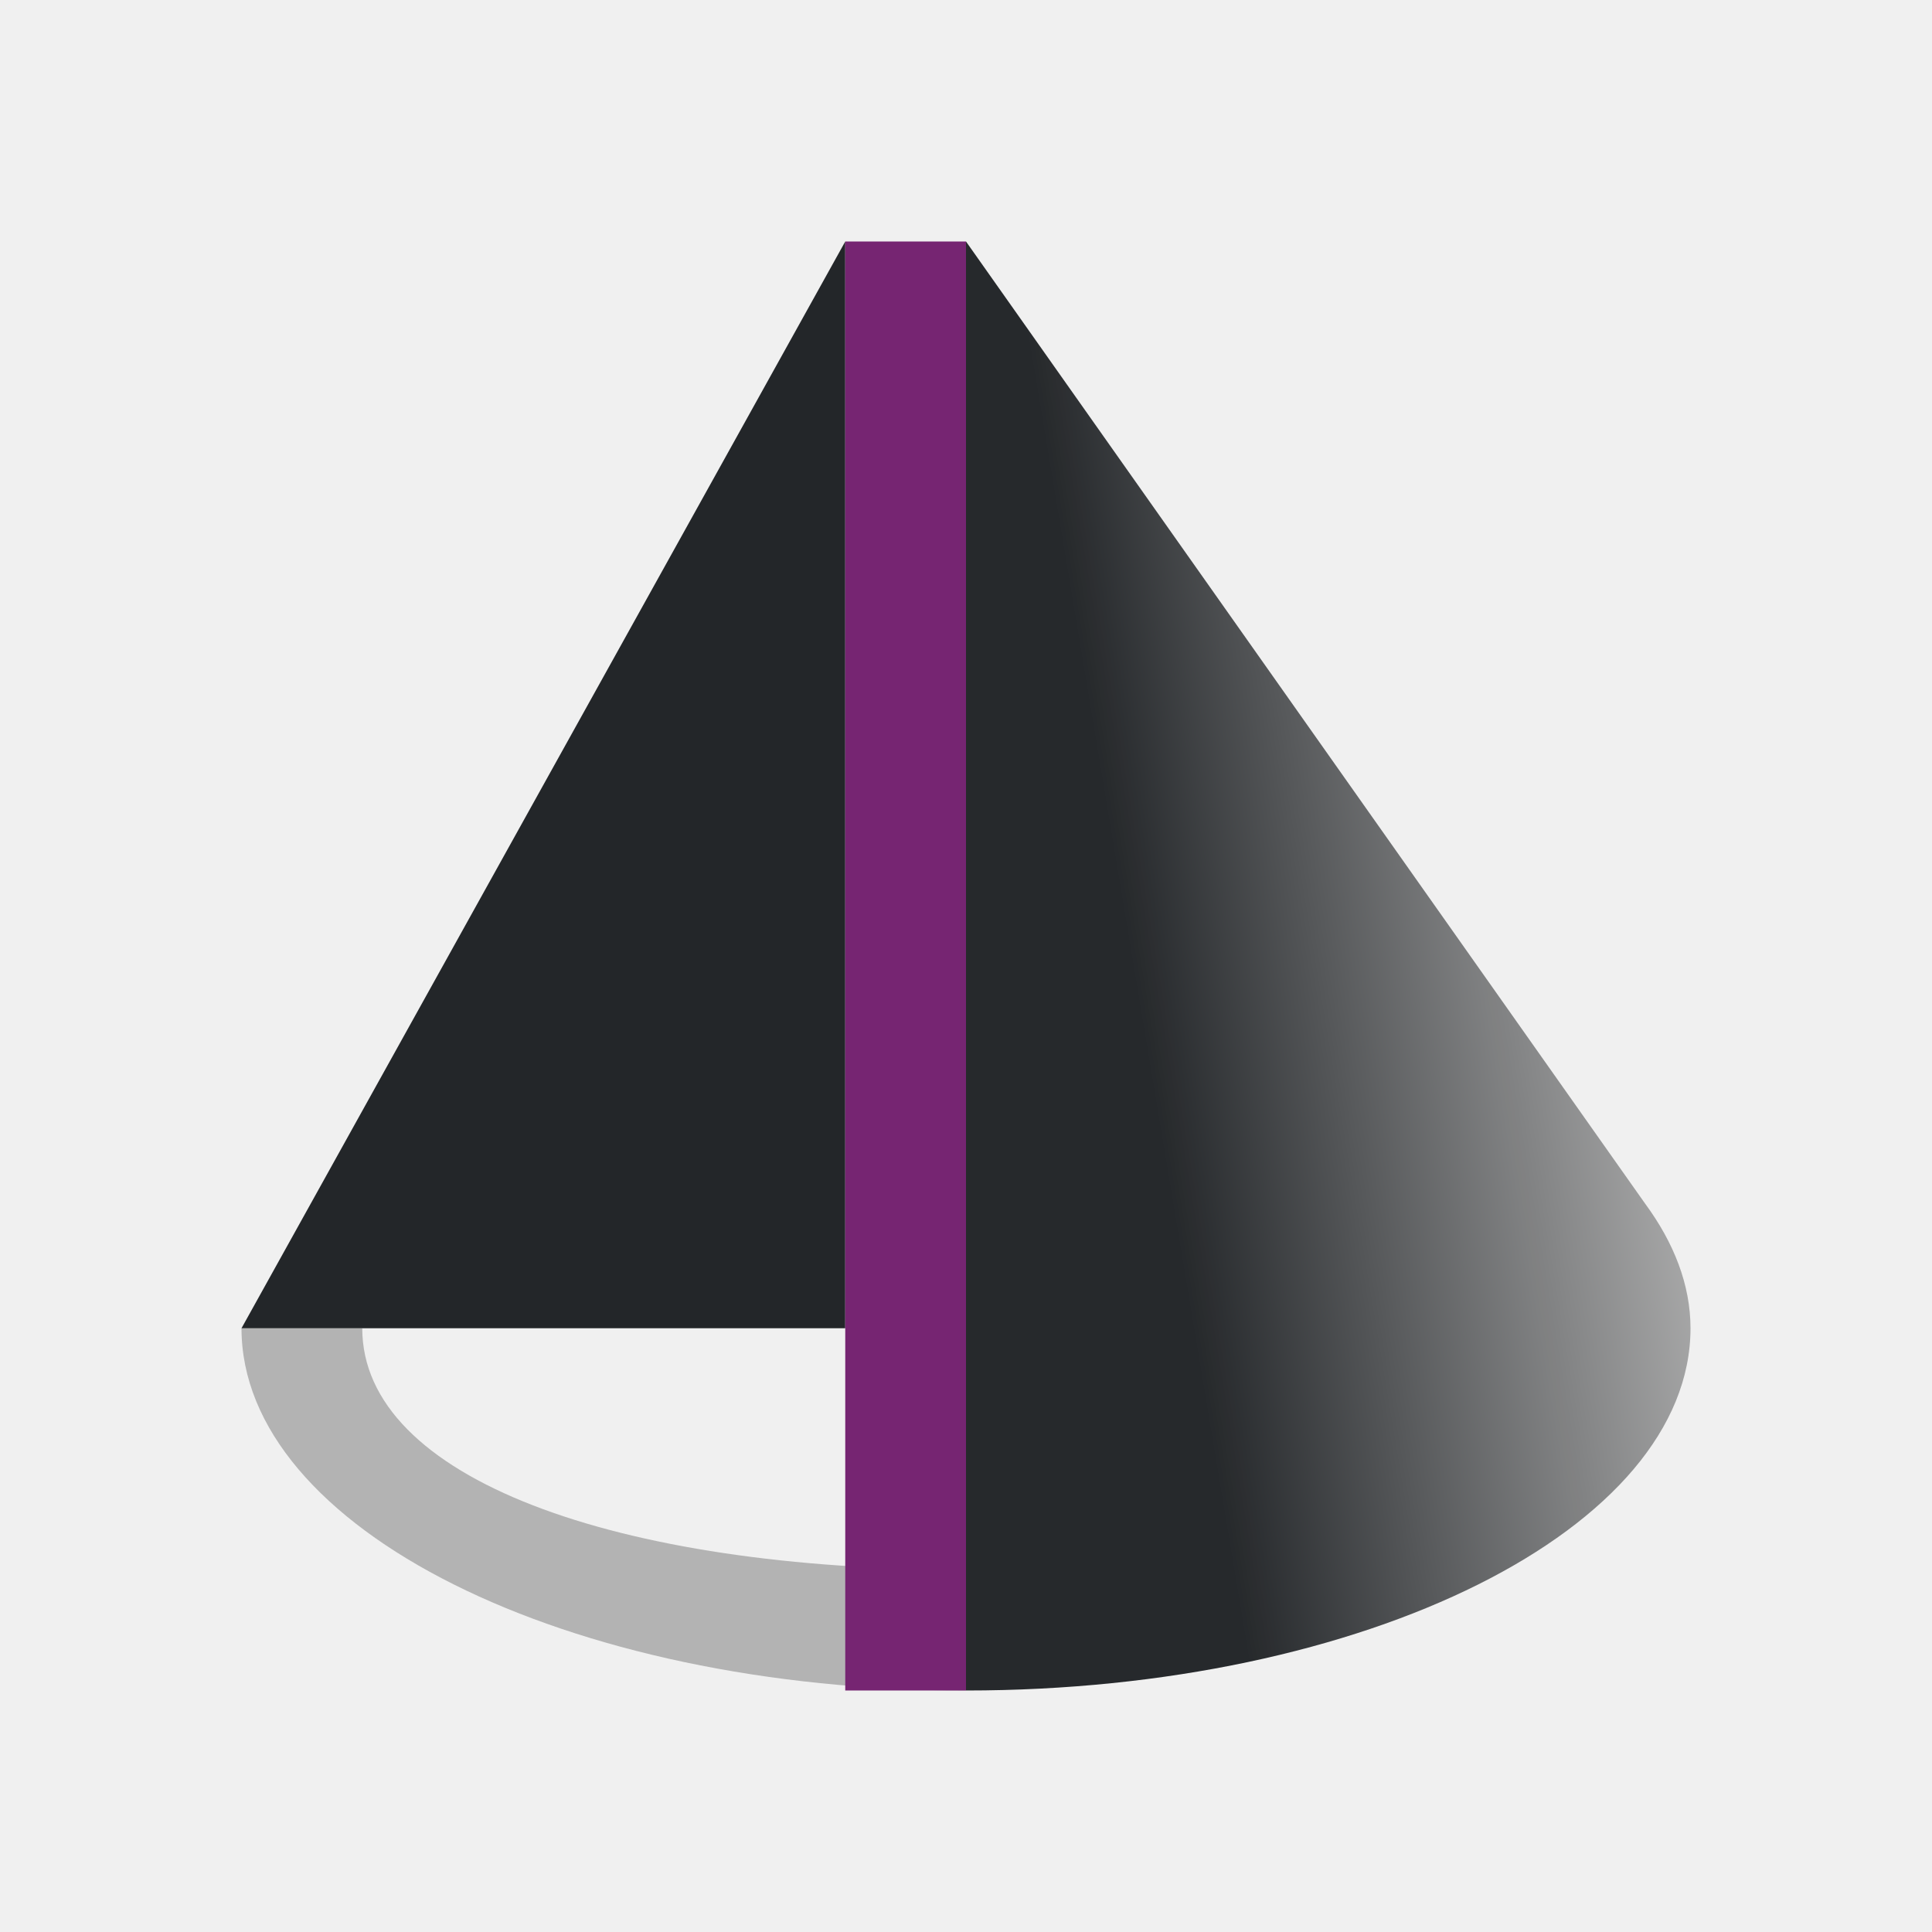
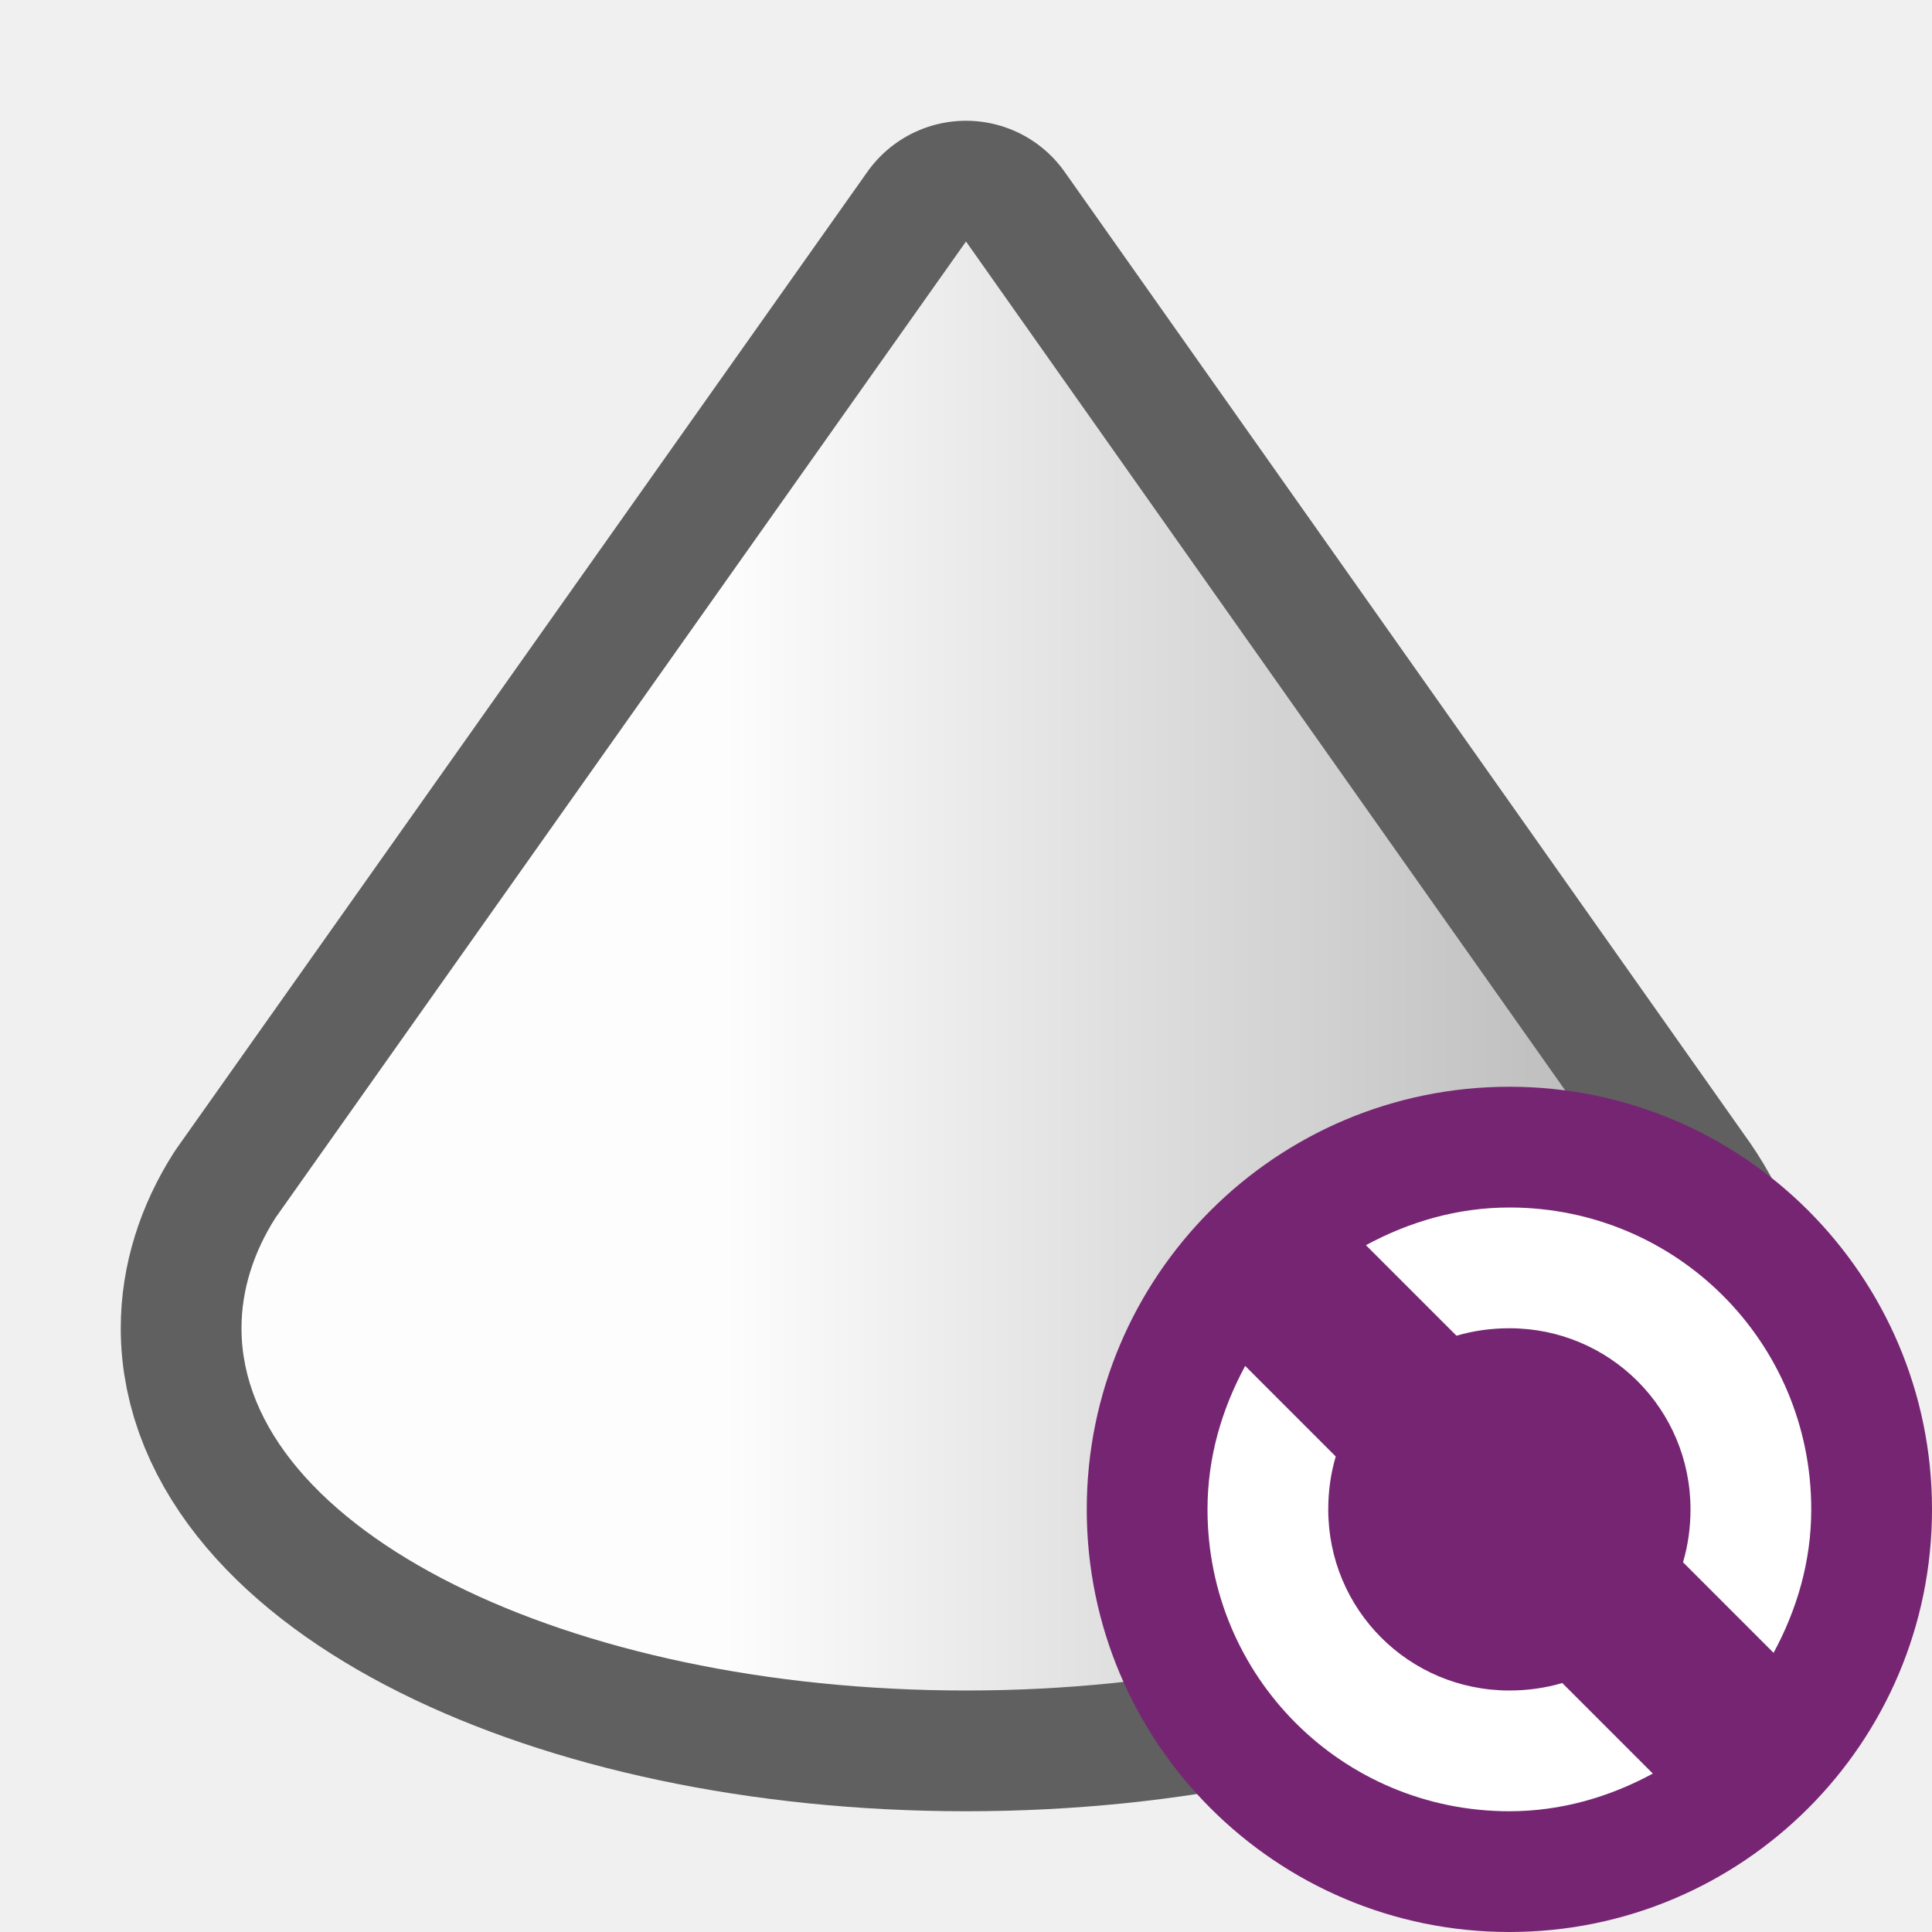
- <svg xmlns="http://www.w3.org/2000/svg" height="16" width="16">
+ <svg xmlns="http://www.w3.org/2000/svg" height="16" width="16" version="1.1" id="svg17">
+   <defs id="defs21">
+     <linearGradient gradientTransform="translate(0,-3.6648203e-5)" id="a-8" gradientUnits="userSpaceOnUse" x1="2" x2="14" y1="11" y2="11">
+       <stop offset="0" stop-color="#b3b3b3" id="stop2-5" style="stop-color:#ffffff;stop-opacity:1" />
+       <stop style="stop-color:#ffffff;stop-opacity:1" id="stop829" stop-color="#b3b3b3" offset="0.333" />
+       <stop offset="1" stop-color="#232629" id="stop4-0" style="stop-color:#b6b6b6;stop-opacity:1" />
+     </linearGradient>
+   </defs>
  <linearGradient id="a" gradientUnits="userSpaceOnUse" x1="14" x2="9.5" y1="8" y2="8.75">
-     <stop offset="0" stop-color="#b3b3b3" />
-     <stop offset="1" stop-color="#232629" />
+     <stop offset="0" stop-color="#b3b3b3" id="stop2" />
+     <stop offset="1" stop-color="#232629" id="stop4" />
  </linearGradient>
-   <g transform="matrix(1 0 0 1 .000002 -.000001)">
-     <path d="m8 2v12c3.314 0 6-1.343 6-3 0-.362-.139-.71-.375-1.031z" fill="url(#a)" opacity=".987" />
-     <path d="m2 11c0 1.657 2.686 3 6 3v-1c-2.9 0-5-.757-5-2z" fill="#b3b3b3" fill-rule="evenodd" />
-     <path d="m7 2-5 9h5z" fill="#232629" />
-     <path d="m7 2v12h1v-12z" fill="#762572" fill-rule="evenodd" />
-   </g>
+   <path id="path825" d="M 8,2 2.281,10.086 C 2.099,10.372 2,10.683 2,11 c 0,1.657 2.686,3 6,3 3.314,0 6,-1.343 6,-3 0,-0.362 -0.139,-0.71 -0.375,-1.031 z" style="opacity:0.6;fill:#000000;stroke:#000000;stroke-width:2;stroke-linejoin:round;stroke-miterlimit:4;stroke-dasharray:none" />
+   <path d="M 8,2 2.281,10.086 C 2.099,10.372 2,10.683 2,11 c 0,1.657 2.686,3 6,3 3.314,0 6,-1.343 6,-3 0,-0.362 -0.139,-0.71 -0.375,-1.031 z" id="path7" style="opacity:0.987;fill:url(#a-8)" />
+   <circle style="opacity:1;vector-effect:none;fill:#762572;fill-opacity:1;stroke:none;stroke-width:3.5;stroke-linecap:butt;stroke-linejoin:round;stroke-miterlimit:4;stroke-dasharray:none;stroke-dashoffset:0;stroke-opacity:1" id="path2644" cy="12.5" cx="12.5" r="3.5" />
+   <path d="m 12.5,10 c -0.433,0 -0.833,0.12 -1.188,0.312 l 0.75,0.75 c 0.137,-0.041 0.287,-0.062 0.438,-0.062 0.831,0 1.5,0.669 1.5,1.5 0,0.151 -0.021,0.3 -0.062,0.438 l 0.75,0.75 c 0.192,-0.355 0.312,-0.754 0.312,-1.188 0,-1.385 -1.115,-2.5 -2.5,-2.5 z m -2.188,1.312 c -0.192,0.355 -0.312,0.754 -0.312,1.188 0,1.385 1.115,2.5 2.5,2.5 0.433,0 0.833,-0.12 1.188,-0.312 l -0.75,-0.75 C 12.8,13.979 12.651,14 12.5,14 c -0.831,0 -1.5,-0.669 -1.5,-1.5 0,-0.151 0.021,-0.3 0.062,-0.438 z" id="path4" style="fill:#ffffff;fill-opacity:1" />
</svg>
